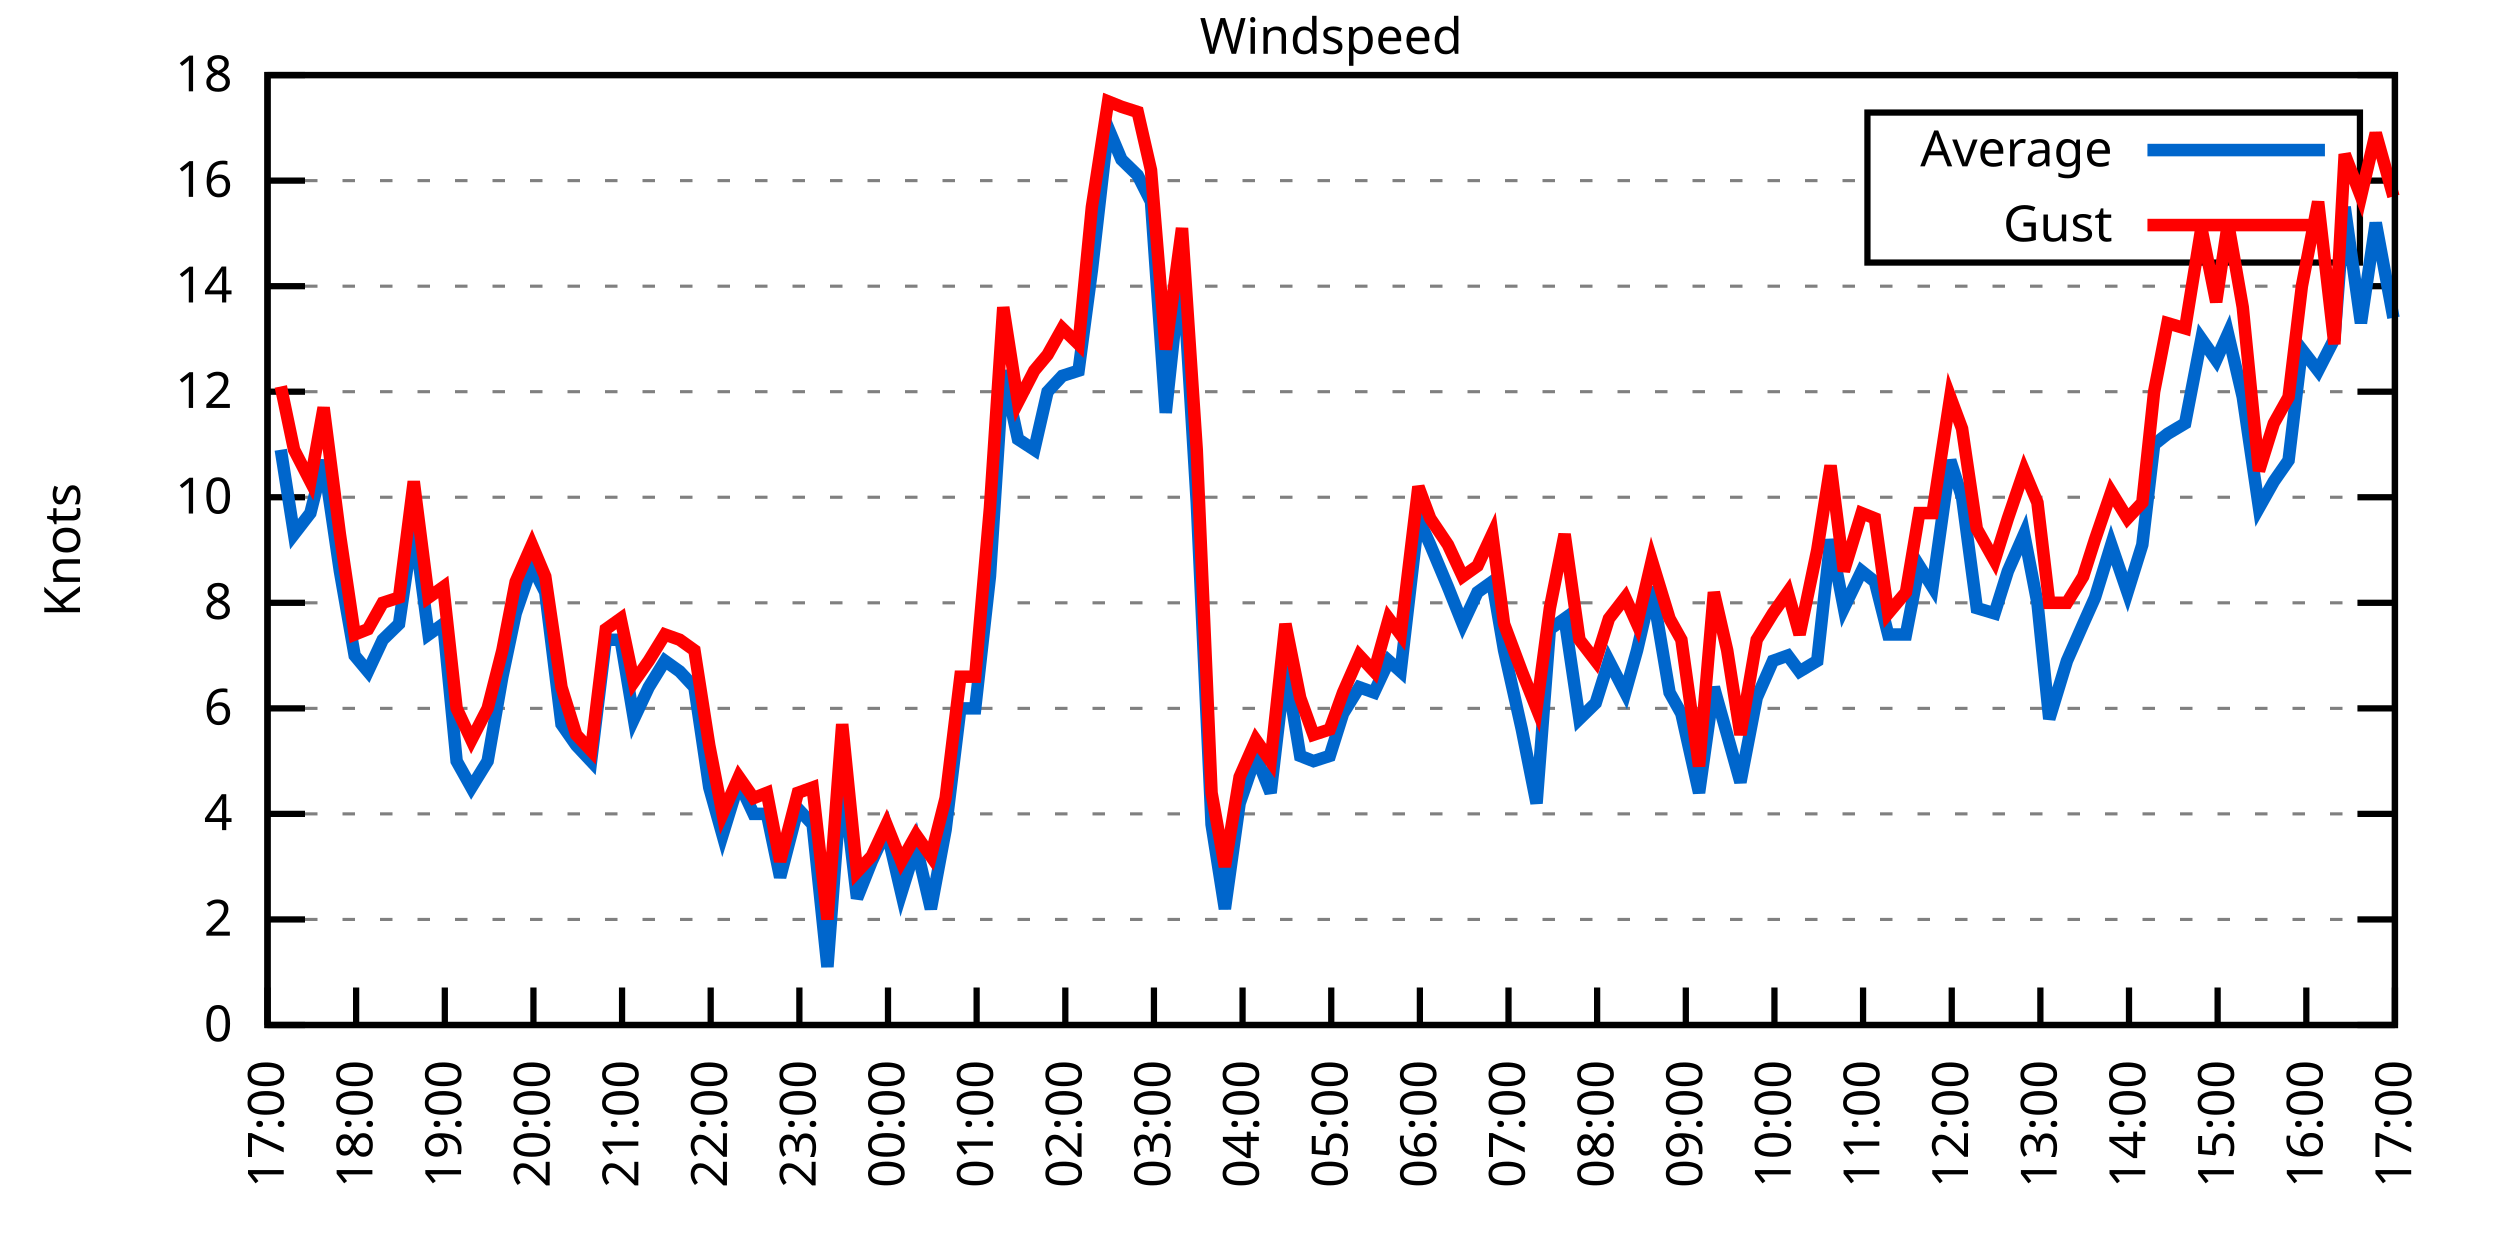
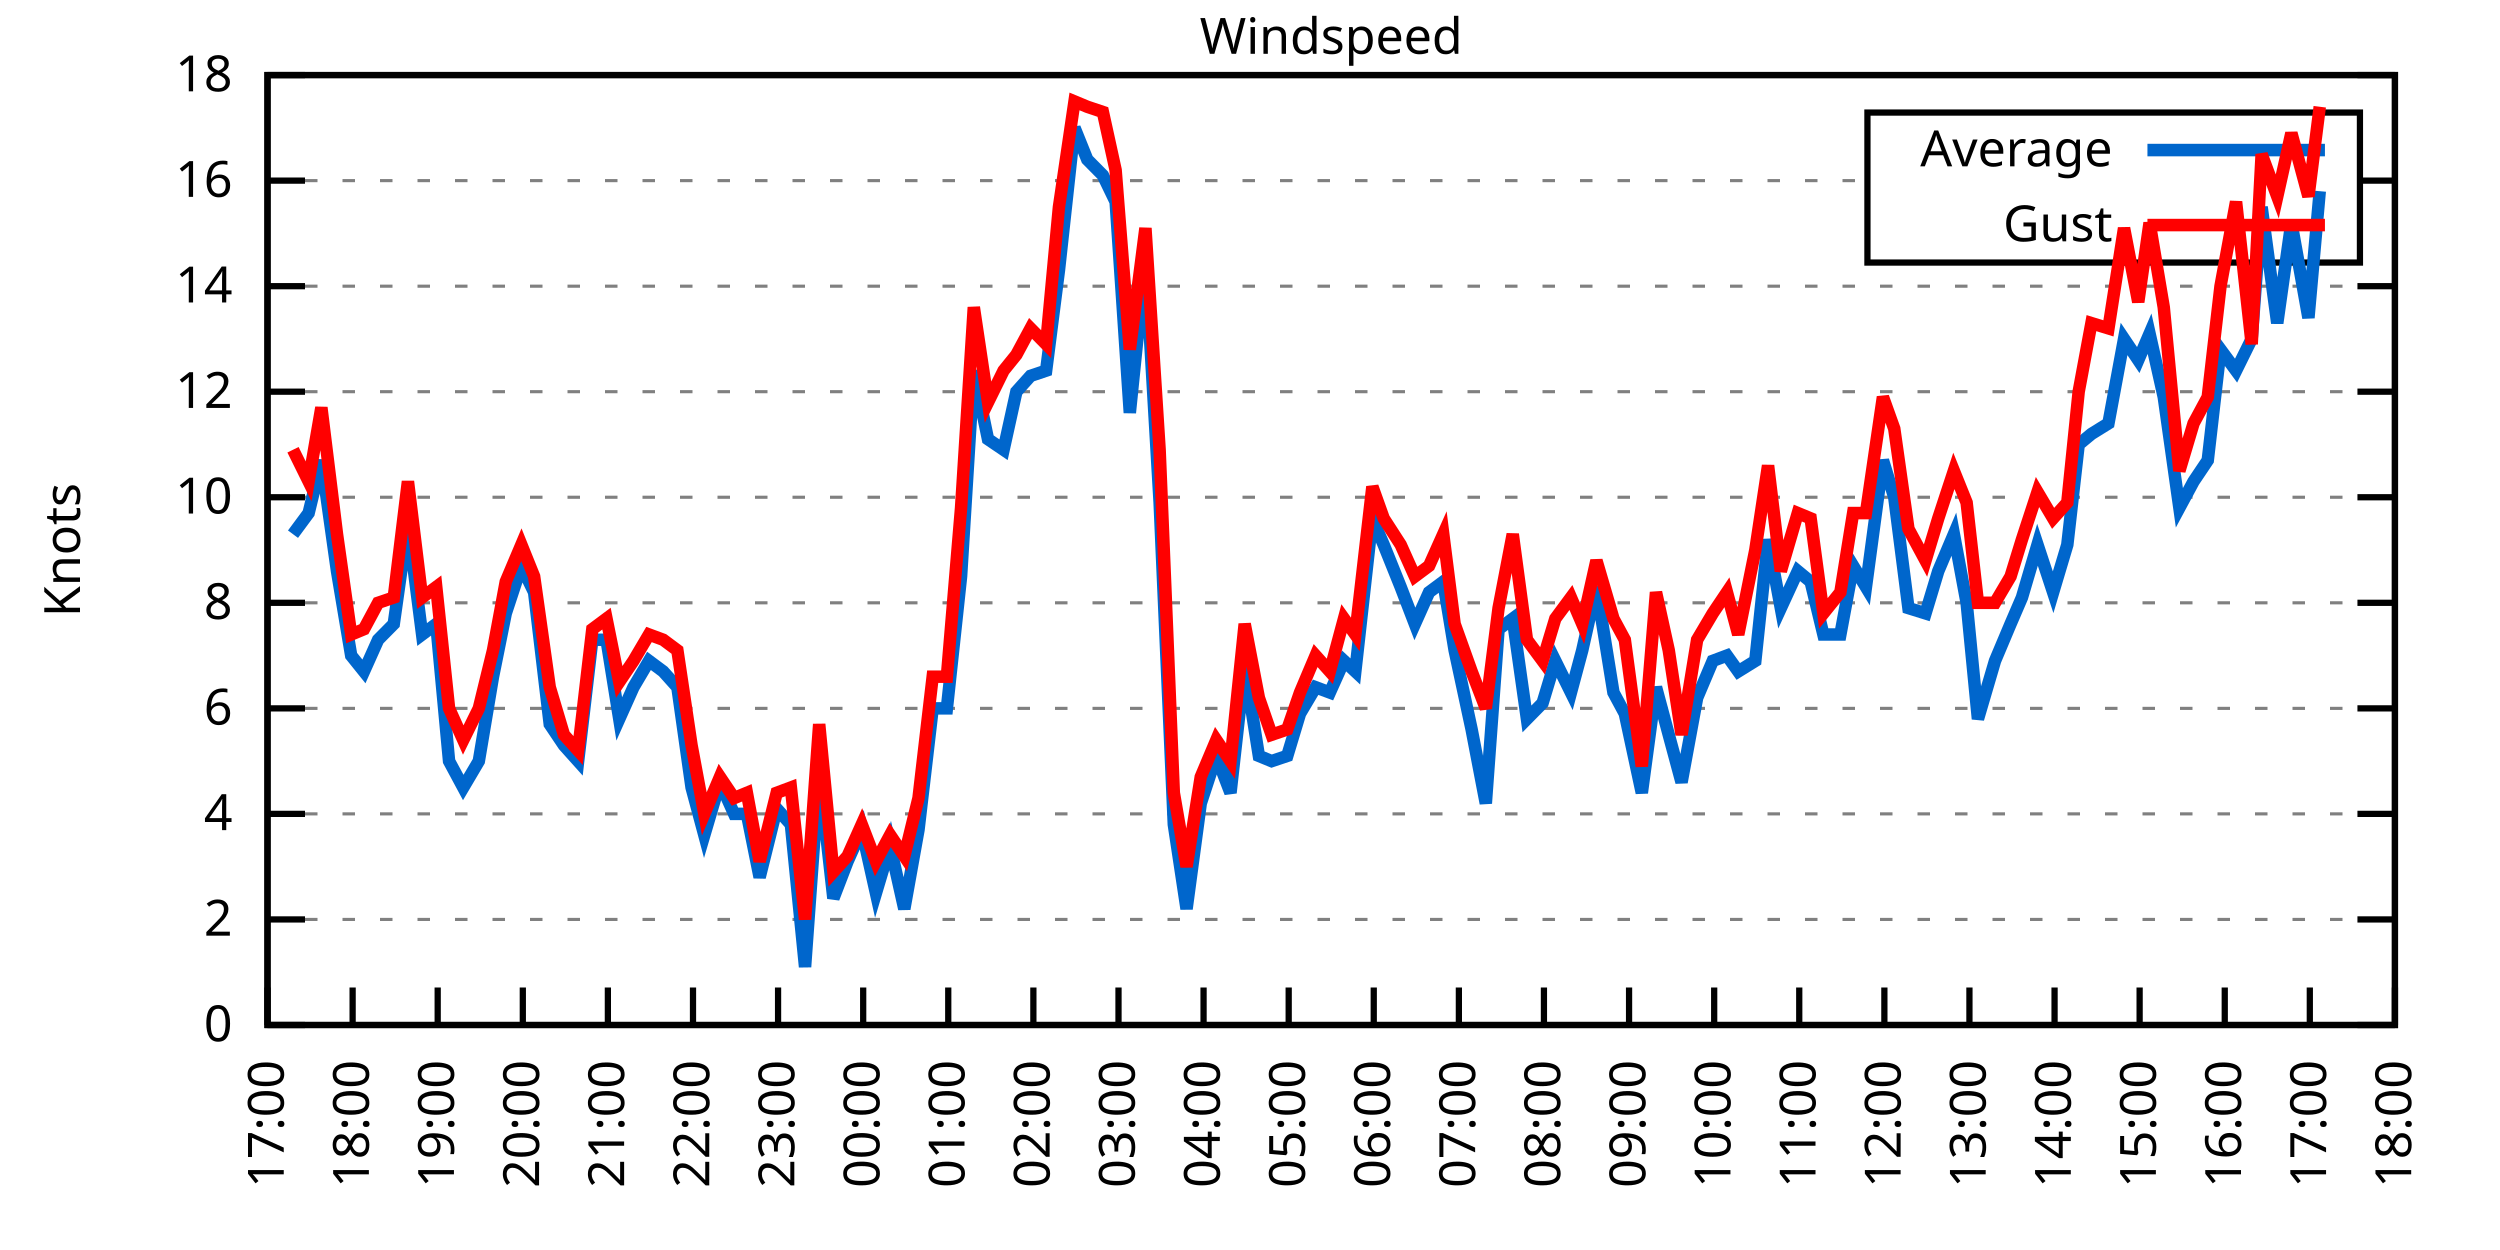
<svg xmlns="http://www.w3.org/2000/svg" xmlns:xlink="http://www.w3.org/1999/xlink" width="400" height="200" viewBox="0 0 400 200">
  <g id="gnuplot_canvas">
    <rect x="0" y="0" width="400" height="200" fill="none" />
    <defs>
      <circle id="gpDot" r="0.5" stroke-width="0.5" stroke="currentColor" />
      <path id="gpPt0" stroke-width="0.333" stroke="currentColor" d="M-1,0 h2 M0,-1 v2" />
      <path id="gpPt1" stroke-width="0.333" stroke="currentColor" d="M-1,-1 L1,1 M1,-1 L-1,1" />
      <path id="gpPt2" stroke-width="0.333" stroke="currentColor" d="M-1,0 L1,0 M0,-1 L0,1 M-1,-1 L1,1 M-1,1 L1,-1" />
      <rect id="gpPt3" stroke-width="0.333" stroke="currentColor" x="-1" y="-1" width="2" height="2" />
      <rect id="gpPt4" stroke-width="0.333" stroke="currentColor" fill="currentColor" x="-1" y="-1" width="2" height="2" />
      <circle id="gpPt5" stroke-width="0.333" stroke="currentColor" cx="0" cy="0" r="1" />
      <use xlink:href="#gpPt5" id="gpPt6" fill="currentColor" stroke="none" />
      <path id="gpPt7" stroke-width="0.333" stroke="currentColor" d="M0,-1.33 L-1.33,0.67 L1.33,0.67 z" />
      <use xlink:href="#gpPt7" id="gpPt8" fill="currentColor" stroke="none" />
      <use xlink:href="#gpPt7" id="gpPt9" stroke="currentColor" transform="rotate(180)" />
      <use xlink:href="#gpPt9" id="gpPt10" fill="currentColor" stroke="none" />
      <use xlink:href="#gpPt3" id="gpPt11" stroke="currentColor" transform="rotate(45)" />
      <use xlink:href="#gpPt11" id="gpPt12" fill="currentColor" stroke="none" />
      <path id="gpPt13" stroke-width="0.333" stroke="currentColor" d="M0,1.330 L1.265,0.411 L0.782,-1.067 L-0.782,-1.076 L-1.265,0.411 z" />
      <use xlink:href="#gpPt13" id="gpPt14" fill="currentColor" stroke="none" />
      <filter id="textbox" filterUnits="objectBoundingBox" x="0" y="0" height="1" width="1">
        <feFlood flood-color="white" flood-opacity="1" result="bgnd" />
        <feComposite in="SourceGraphic" in2="bgnd" operator="atop" />
      </filter>
      <filter id="greybox" filterUnits="objectBoundingBox" x="0" y="0" height="1" width="1">
        <feFlood flood-color="lightgrey" flood-opacity="1" result="grey" />
        <feComposite in="SourceGraphic" in2="grey" operator="atop" />
      </filter>
    </defs>
    <g fill="none" color="white" stroke="currentColor" stroke-width="1.00" stroke-linecap="butt" stroke-linejoin="miter">
</g>
    <g fill="none" color="black" stroke="currentColor" stroke-width="1.00" stroke-linecap="butt" stroke-linejoin="miter">
      <g stroke="none" shape-rendering="crispEdges">
        <polygon fill="rgb(255, 255, 255)" points="42.80,164.00 383.18,164.00 383.18,12.02 42.80,12.02 " />
      </g>
    </g>
    <g fill="none" color="black" stroke="currentColor" stroke-width="1.00" stroke-linecap="butt" stroke-linejoin="miter">
</g>
    <g fill="none" color="black" stroke="black" stroke-width="0.50" stroke-linecap="butt" stroke-linejoin="miter">
</g>
    <g fill="none" color="gray" stroke="currentColor" stroke-width="0.50" stroke-linecap="butt" stroke-linejoin="miter">
      <path stroke="gray" stroke-dasharray="2,4" class="gridline" d="M42.80,164.00 L383.19,164.00  " />
    </g>
    <g fill="none" color="gray" stroke="gray" stroke-width="1.00" stroke-linecap="butt" stroke-linejoin="miter">
</g>
    <g fill="none" color="black" stroke="currentColor" stroke-width="1.00" stroke-linecap="butt" stroke-linejoin="miter">
      <path stroke="black" d="M42.80,164.00 L48.80,164.00 M383.19,164.00 L377.19,164.00  " />
      <g transform="translate(37.20,166.60)" stroke="none" fill="black" font-family="Sans" font-size="8.00" text-anchor="end">
        <text>
          <tspan font-family="Sans"> 0</tspan>
        </text>
      </g>
    </g>
    <g fill="none" color="black" stroke="currentColor" stroke-width="1.00" stroke-linecap="butt" stroke-linejoin="miter">
</g>
    <g fill="none" color="black" stroke="black" stroke-width="0.50" stroke-linecap="butt" stroke-linejoin="miter">
</g>
    <g fill="none" color="gray" stroke="currentColor" stroke-width="0.50" stroke-linecap="butt" stroke-linejoin="miter">
      <path stroke="gray" stroke-dasharray="2,4" class="gridline" d="M42.80,147.11 L383.19,147.11  " />
    </g>
    <g fill="none" color="gray" stroke="gray" stroke-width="1.00" stroke-linecap="butt" stroke-linejoin="miter">
</g>
    <g fill="none" color="black" stroke="currentColor" stroke-width="1.00" stroke-linecap="butt" stroke-linejoin="miter">
      <path stroke="black" d="M42.80,147.11 L48.80,147.11 M383.19,147.11 L377.19,147.11  " />
      <g transform="translate(37.20,149.71)" stroke="none" fill="black" font-family="Sans" font-size="8.00" text-anchor="end">
        <text>
          <tspan font-family="Sans"> 2</tspan>
        </text>
      </g>
    </g>
    <g fill="none" color="black" stroke="currentColor" stroke-width="1.00" stroke-linecap="butt" stroke-linejoin="miter">
</g>
    <g fill="none" color="black" stroke="black" stroke-width="0.50" stroke-linecap="butt" stroke-linejoin="miter">
</g>
    <g fill="none" color="gray" stroke="currentColor" stroke-width="0.50" stroke-linecap="butt" stroke-linejoin="miter">
      <path stroke="gray" stroke-dasharray="2,4" class="gridline" d="M42.80,130.22 L383.19,130.22  " />
    </g>
    <g fill="none" color="gray" stroke="gray" stroke-width="1.00" stroke-linecap="butt" stroke-linejoin="miter">
</g>
    <g fill="none" color="black" stroke="currentColor" stroke-width="1.00" stroke-linecap="butt" stroke-linejoin="miter">
      <path stroke="black" d="M42.80,130.22 L48.80,130.22 M383.19,130.22 L377.19,130.22  " />
      <g transform="translate(37.20,132.82)" stroke="none" fill="black" font-family="Sans" font-size="8.00" text-anchor="end">
        <text>
          <tspan font-family="Sans"> 4</tspan>
        </text>
      </g>
    </g>
    <g fill="none" color="black" stroke="currentColor" stroke-width="1.00" stroke-linecap="butt" stroke-linejoin="miter">
</g>
    <g fill="none" color="black" stroke="black" stroke-width="0.50" stroke-linecap="butt" stroke-linejoin="miter">
</g>
    <g fill="none" color="gray" stroke="currentColor" stroke-width="0.50" stroke-linecap="butt" stroke-linejoin="miter">
      <path stroke="gray" stroke-dasharray="2,4" class="gridline" d="M42.80,113.34 L383.19,113.34  " />
    </g>
    <g fill="none" color="gray" stroke="gray" stroke-width="1.00" stroke-linecap="butt" stroke-linejoin="miter">
</g>
    <g fill="none" color="black" stroke="currentColor" stroke-width="1.00" stroke-linecap="butt" stroke-linejoin="miter">
      <path stroke="black" d="M42.80,113.34 L48.80,113.34 M383.19,113.34 L377.19,113.34  " />
      <g transform="translate(37.20,115.94)" stroke="none" fill="black" font-family="Sans" font-size="8.00" text-anchor="end">
        <text>
          <tspan font-family="Sans"> 6</tspan>
        </text>
      </g>
    </g>
    <g fill="none" color="black" stroke="currentColor" stroke-width="1.00" stroke-linecap="butt" stroke-linejoin="miter">
</g>
    <g fill="none" color="black" stroke="black" stroke-width="0.50" stroke-linecap="butt" stroke-linejoin="miter">
</g>
    <g fill="none" color="gray" stroke="currentColor" stroke-width="0.50" stroke-linecap="butt" stroke-linejoin="miter">
      <path stroke="gray" stroke-dasharray="2,4" class="gridline" d="M42.80,96.45 L383.19,96.45  " />
    </g>
    <g fill="none" color="gray" stroke="gray" stroke-width="1.00" stroke-linecap="butt" stroke-linejoin="miter">
</g>
    <g fill="none" color="black" stroke="currentColor" stroke-width="1.00" stroke-linecap="butt" stroke-linejoin="miter">
      <path stroke="black" d="M42.80,96.45 L48.80,96.45 M383.19,96.45 L377.19,96.45  " />
      <g transform="translate(37.20,99.05)" stroke="none" fill="black" font-family="Sans" font-size="8.00" text-anchor="end">
        <text>
          <tspan font-family="Sans"> 8</tspan>
        </text>
      </g>
    </g>
    <g fill="none" color="black" stroke="currentColor" stroke-width="1.00" stroke-linecap="butt" stroke-linejoin="miter">
</g>
    <g fill="none" color="black" stroke="black" stroke-width="0.50" stroke-linecap="butt" stroke-linejoin="miter">
</g>
    <g fill="none" color="gray" stroke="currentColor" stroke-width="0.50" stroke-linecap="butt" stroke-linejoin="miter">
      <path stroke="gray" stroke-dasharray="2,4" class="gridline" d="M42.80,79.56 L383.19,79.56  " />
    </g>
    <g fill="none" color="gray" stroke="gray" stroke-width="1.00" stroke-linecap="butt" stroke-linejoin="miter">
</g>
    <g fill="none" color="black" stroke="currentColor" stroke-width="1.00" stroke-linecap="butt" stroke-linejoin="miter">
      <path stroke="black" d="M42.80,79.56 L48.80,79.56 M383.19,79.56 L377.19,79.56  " />
      <g transform="translate(37.20,82.16)" stroke="none" fill="black" font-family="Sans" font-size="8.00" text-anchor="end">
        <text>
          <tspan font-family="Sans"> 10</tspan>
        </text>
      </g>
    </g>
    <g fill="none" color="black" stroke="currentColor" stroke-width="1.00" stroke-linecap="butt" stroke-linejoin="miter">
</g>
    <g fill="none" color="black" stroke="black" stroke-width="0.50" stroke-linecap="butt" stroke-linejoin="miter">
</g>
    <g fill="none" color="gray" stroke="currentColor" stroke-width="0.50" stroke-linecap="butt" stroke-linejoin="miter">
      <path stroke="gray" stroke-dasharray="2,4" class="gridline" d="M42.80,62.67 L383.19,62.67  " />
    </g>
    <g fill="none" color="gray" stroke="gray" stroke-width="1.00" stroke-linecap="butt" stroke-linejoin="miter">
</g>
    <g fill="none" color="black" stroke="currentColor" stroke-width="1.00" stroke-linecap="butt" stroke-linejoin="miter">
      <path stroke="black" d="M42.80,62.67 L48.80,62.67 M383.19,62.67 L377.19,62.67  " />
      <g transform="translate(37.20,65.27)" stroke="none" fill="black" font-family="Sans" font-size="8.00" text-anchor="end">
        <text>
          <tspan font-family="Sans"> 12</tspan>
        </text>
      </g>
    </g>
    <g fill="none" color="black" stroke="currentColor" stroke-width="1.00" stroke-linecap="butt" stroke-linejoin="miter">
</g>
    <g fill="none" color="black" stroke="black" stroke-width="0.50" stroke-linecap="butt" stroke-linejoin="miter">
</g>
    <g fill="none" color="gray" stroke="currentColor" stroke-width="0.50" stroke-linecap="butt" stroke-linejoin="miter">
      <path stroke="gray" stroke-dasharray="2,4" class="gridline" d="M42.80,45.79 L383.19,45.79  " />
    </g>
    <g fill="none" color="gray" stroke="gray" stroke-width="1.00" stroke-linecap="butt" stroke-linejoin="miter">
</g>
    <g fill="none" color="black" stroke="currentColor" stroke-width="1.00" stroke-linecap="butt" stroke-linejoin="miter">
      <path stroke="black" d="M42.80,45.79 L48.80,45.79 M383.19,45.79 L377.19,45.79  " />
      <g transform="translate(37.20,48.39)" stroke="none" fill="black" font-family="Sans" font-size="8.00" text-anchor="end">
        <text>
          <tspan font-family="Sans"> 14</tspan>
        </text>
      </g>
    </g>
    <g fill="none" color="black" stroke="currentColor" stroke-width="1.00" stroke-linecap="butt" stroke-linejoin="miter">
</g>
    <g fill="none" color="black" stroke="black" stroke-width="0.50" stroke-linecap="butt" stroke-linejoin="miter">
</g>
    <g fill="none" color="gray" stroke="currentColor" stroke-width="0.50" stroke-linecap="butt" stroke-linejoin="miter">
      <path stroke="gray" stroke-dasharray="2,4" class="gridline" d="M42.80,28.90 L298.79,28.90 M377.59,28.90 L383.19,28.90  " />
    </g>
    <g fill="none" color="gray" stroke="gray" stroke-width="1.00" stroke-linecap="butt" stroke-linejoin="miter">
</g>
    <g fill="none" color="black" stroke="currentColor" stroke-width="1.00" stroke-linecap="butt" stroke-linejoin="miter">
      <path stroke="black" d="M42.80,28.90 L48.80,28.90 M383.19,28.90 L377.19,28.90  " />
      <g transform="translate(37.20,31.50)" stroke="none" fill="black" font-family="Sans" font-size="8.00" text-anchor="end">
        <text>
          <tspan font-family="Sans"> 16</tspan>
        </text>
      </g>
    </g>
    <g fill="none" color="black" stroke="currentColor" stroke-width="1.00" stroke-linecap="butt" stroke-linejoin="miter">
</g>
    <g fill="none" color="black" stroke="black" stroke-width="0.50" stroke-linecap="butt" stroke-linejoin="miter">
</g>
    <g fill="none" color="gray" stroke="currentColor" stroke-width="0.50" stroke-linecap="butt" stroke-linejoin="miter">
      <path stroke="gray" stroke-dasharray="2,4" class="gridline" d="M42.80,12.01 L383.19,12.01  " />
    </g>
    <g fill="none" color="gray" stroke="gray" stroke-width="1.00" stroke-linecap="butt" stroke-linejoin="miter">
</g>
    <g fill="none" color="black" stroke="currentColor" stroke-width="1.00" stroke-linecap="butt" stroke-linejoin="miter">
      <path stroke="black" d="M42.80,12.01 L48.80,12.01 M383.19,12.01 L377.19,12.01  " />
      <g transform="translate(37.20,14.61)" stroke="none" fill="black" font-family="Sans" font-size="8.00" text-anchor="end">
        <text>
          <tspan font-family="Sans"> 18</tspan>
        </text>
      </g>
    </g>
    <g fill="none" color="black" stroke="currentColor" stroke-width="1.00" stroke-linecap="butt" stroke-linejoin="miter">
      <path stroke="black" d="M42.80,164.00 L42.80,158.00  " />
      <g transform="translate(45.40,169.60) rotate(270.00)" stroke="none" fill="black" font-family="Sans" font-size="8.00" text-anchor="end">
        <text>
          <tspan font-family="Sans">17:00</tspan>
        </text>
      </g>
    </g>
    <g fill="none" color="black" stroke="currentColor" stroke-width="1.00" stroke-linecap="butt" stroke-linejoin="miter">
-       <path stroke="black" d="M56.98,164.00 L56.98,158.00  " />
-       <g transform="translate(59.58,169.60) rotate(270.00)" stroke="none" fill="black" font-family="Sans" font-size="8.00" text-anchor="end">
+       <path stroke="black" d="M56.42,164.00 L56.42,158.00  " />
+       <g transform="translate(59.02,169.60) rotate(270.00)" stroke="none" fill="black" font-family="Sans" font-size="8.00" text-anchor="end">
        <text>
          <tspan font-family="Sans">18:00</tspan>
        </text>
      </g>
    </g>
    <g fill="none" color="black" stroke="currentColor" stroke-width="1.00" stroke-linecap="butt" stroke-linejoin="miter">
-       <path stroke="black" d="M71.17,164.00 L71.17,158.00  " />
-       <g transform="translate(73.77,169.60) rotate(270.00)" stroke="none" fill="black" font-family="Sans" font-size="8.00" text-anchor="end">
+       <path stroke="black" d="M70.03,164.00 L70.03,158.00  " />
+       <g transform="translate(72.63,169.60) rotate(270.00)" stroke="none" fill="black" font-family="Sans" font-size="8.00" text-anchor="end">
        <text>
          <tspan font-family="Sans">19:00</tspan>
        </text>
      </g>
    </g>
    <g fill="none" color="black" stroke="currentColor" stroke-width="1.00" stroke-linecap="butt" stroke-linejoin="miter">
-       <path stroke="black" d="M85.35,164.00 L85.35,158.00  " />
-       <g transform="translate(87.95,169.60) rotate(270.00)" stroke="none" fill="black" font-family="Sans" font-size="8.00" text-anchor="end">
+       <path stroke="black" d="M83.65,164.00 L83.65,158.00  " />
+       <g transform="translate(86.25,169.60) rotate(270.00)" stroke="none" fill="black" font-family="Sans" font-size="8.00" text-anchor="end">
        <text>
          <tspan font-family="Sans">20:00</tspan>
        </text>
      </g>
    </g>
    <g fill="none" color="black" stroke="currentColor" stroke-width="1.00" stroke-linecap="butt" stroke-linejoin="miter">
-       <path stroke="black" d="M99.53,164.00 L99.53,158.00  " />
-       <g transform="translate(102.13,169.60) rotate(270.00)" stroke="none" fill="black" font-family="Sans" font-size="8.00" text-anchor="end">
+       <path stroke="black" d="M97.26,164.00 L97.26,158.00  " />
+       <g transform="translate(99.86,169.60) rotate(270.00)" stroke="none" fill="black" font-family="Sans" font-size="8.00" text-anchor="end">
        <text>
          <tspan font-family="Sans">21:00</tspan>
        </text>
      </g>
    </g>
    <g fill="none" color="black" stroke="currentColor" stroke-width="1.00" stroke-linecap="butt" stroke-linejoin="miter">
-       <path stroke="black" d="M113.71,164.00 L113.71,158.00  " />
-       <g transform="translate(116.31,169.60) rotate(270.00)" stroke="none" fill="black" font-family="Sans" font-size="8.00" text-anchor="end">
+       <path stroke="black" d="M110.88,164.00 L110.88,158.00  " />
+       <g transform="translate(113.48,169.60) rotate(270.00)" stroke="none" fill="black" font-family="Sans" font-size="8.00" text-anchor="end">
        <text>
          <tspan font-family="Sans">22:00</tspan>
        </text>
      </g>
    </g>
    <g fill="none" color="black" stroke="currentColor" stroke-width="1.00" stroke-linecap="butt" stroke-linejoin="miter">
-       <path stroke="black" d="M127.90,164.00 L127.90,158.00  " />
-       <g transform="translate(130.50,169.60) rotate(270.00)" stroke="none" fill="black" font-family="Sans" font-size="8.00" text-anchor="end">
+       <path stroke="black" d="M124.49,164.00 L124.49,158.00  " />
+       <g transform="translate(127.09,169.60) rotate(270.00)" stroke="none" fill="black" font-family="Sans" font-size="8.00" text-anchor="end">
        <text>
          <tspan font-family="Sans">23:00</tspan>
        </text>
      </g>
    </g>
    <g fill="none" color="black" stroke="currentColor" stroke-width="1.00" stroke-linecap="butt" stroke-linejoin="miter">
-       <path stroke="black" d="M142.08,164.00 L142.08,158.00  " />
-       <g transform="translate(144.68,169.60) rotate(270.00)" stroke="none" fill="black" font-family="Sans" font-size="8.00" text-anchor="end">
+       <path stroke="black" d="M138.11,164.00 L138.11,158.00  " />
+       <g transform="translate(140.71,169.60) rotate(270.00)" stroke="none" fill="black" font-family="Sans" font-size="8.00" text-anchor="end">
        <text>
          <tspan font-family="Sans">00:00</tspan>
        </text>
      </g>
    </g>
    <g fill="none" color="black" stroke="currentColor" stroke-width="1.00" stroke-linecap="butt" stroke-linejoin="miter">
-       <path stroke="black" d="M156.26,164.00 L156.26,158.00  " />
-       <g transform="translate(158.86,169.60) rotate(270.00)" stroke="none" fill="black" font-family="Sans" font-size="8.00" text-anchor="end">
+       <path stroke="black" d="M151.72,164.00 L151.72,158.00  " />
+       <g transform="translate(154.32,169.60) rotate(270.00)" stroke="none" fill="black" font-family="Sans" font-size="8.00" text-anchor="end">
        <text>
          <tspan font-family="Sans">01:00</tspan>
        </text>
      </g>
    </g>
    <g fill="none" color="black" stroke="currentColor" stroke-width="1.00" stroke-linecap="butt" stroke-linejoin="miter">
-       <path stroke="black" d="M170.45,164.00 L170.45,158.00  " />
-       <g transform="translate(173.05,169.60) rotate(270.00)" stroke="none" fill="black" font-family="Sans" font-size="8.00" text-anchor="end">
+       <path stroke="black" d="M165.34,164.00 L165.34,158.00  " />
+       <g transform="translate(167.94,169.60) rotate(270.00)" stroke="none" fill="black" font-family="Sans" font-size="8.00" text-anchor="end">
        <text>
          <tspan font-family="Sans">02:00</tspan>
        </text>
      </g>
    </g>
    <g fill="none" color="black" stroke="currentColor" stroke-width="1.00" stroke-linecap="butt" stroke-linejoin="miter">
-       <path stroke="black" d="M184.63,164.00 L184.63,158.00  " />
-       <g transform="translate(187.23,169.60) rotate(270.00)" stroke="none" fill="black" font-family="Sans" font-size="8.00" text-anchor="end">
+       <path stroke="black" d="M178.96,164.00 L178.96,158.00  " />
+       <g transform="translate(181.56,169.60) rotate(270.00)" stroke="none" fill="black" font-family="Sans" font-size="8.00" text-anchor="end">
        <text>
          <tspan font-family="Sans">03:00</tspan>
        </text>
      </g>
    </g>
    <g fill="none" color="black" stroke="currentColor" stroke-width="1.00" stroke-linecap="butt" stroke-linejoin="miter">
-       <path stroke="black" d="M198.81,164.00 L198.81,158.00  " />
-       <g transform="translate(201.41,169.60) rotate(270.00)" stroke="none" fill="black" font-family="Sans" font-size="8.00" text-anchor="end">
+       <path stroke="black" d="M192.57,164.00 L192.57,158.00  " />
+       <g transform="translate(195.17,169.60) rotate(270.00)" stroke="none" fill="black" font-family="Sans" font-size="8.00" text-anchor="end">
        <text>
          <tspan font-family="Sans">04:00</tspan>
        </text>
      </g>
    </g>
    <g fill="none" color="black" stroke="currentColor" stroke-width="1.00" stroke-linecap="butt" stroke-linejoin="miter">
-       <path stroke="black" d="M213.00,164.00 L213.00,158.00  " />
-       <g transform="translate(215.60,169.60) rotate(270.00)" stroke="none" fill="black" font-family="Sans" font-size="8.00" text-anchor="end">
+       <path stroke="black" d="M206.19,164.00 L206.19,158.00  " />
+       <g transform="translate(208.79,169.60) rotate(270.00)" stroke="none" fill="black" font-family="Sans" font-size="8.00" text-anchor="end">
        <text>
          <tspan font-family="Sans">05:00</tspan>
        </text>
      </g>
    </g>
    <g fill="none" color="black" stroke="currentColor" stroke-width="1.00" stroke-linecap="butt" stroke-linejoin="miter">
-       <path stroke="black" d="M227.18,164.00 L227.18,158.00  " />
-       <g transform="translate(229.78,169.60) rotate(270.00)" stroke="none" fill="black" font-family="Sans" font-size="8.00" text-anchor="end">
+       <path stroke="black" d="M219.80,164.00 L219.80,158.00  " />
+       <g transform="translate(222.40,169.60) rotate(270.00)" stroke="none" fill="black" font-family="Sans" font-size="8.00" text-anchor="end">
        <text>
          <tspan font-family="Sans">06:00</tspan>
        </text>
      </g>
    </g>
    <g fill="none" color="black" stroke="currentColor" stroke-width="1.00" stroke-linecap="butt" stroke-linejoin="miter">
-       <path stroke="black" d="M241.36,164.00 L241.36,158.00  " />
-       <g transform="translate(243.96,169.60) rotate(270.00)" stroke="none" fill="black" font-family="Sans" font-size="8.00" text-anchor="end">
+       <path stroke="black" d="M233.42,164.00 L233.42,158.00  " />
+       <g transform="translate(236.02,169.60) rotate(270.00)" stroke="none" fill="black" font-family="Sans" font-size="8.00" text-anchor="end">
        <text>
          <tspan font-family="Sans">07:00</tspan>
        </text>
      </g>
    </g>
    <g fill="none" color="black" stroke="currentColor" stroke-width="1.00" stroke-linecap="butt" stroke-linejoin="miter">
-       <path stroke="black" d="M255.54,164.00 L255.54,158.00  " />
-       <g transform="translate(258.14,169.60) rotate(270.00)" stroke="none" fill="black" font-family="Sans" font-size="8.00" text-anchor="end">
+       <path stroke="black" d="M247.03,164.00 L247.03,158.00  " />
+       <g transform="translate(249.63,169.60) rotate(270.00)" stroke="none" fill="black" font-family="Sans" font-size="8.00" text-anchor="end">
        <text>
          <tspan font-family="Sans">08:00</tspan>
        </text>
      </g>
    </g>
    <g fill="none" color="black" stroke="currentColor" stroke-width="1.00" stroke-linecap="butt" stroke-linejoin="miter">
-       <path stroke="black" d="M269.73,164.00 L269.73,158.00  " />
-       <g transform="translate(272.33,169.60) rotate(270.00)" stroke="none" fill="black" font-family="Sans" font-size="8.00" text-anchor="end">
+       <path stroke="black" d="M260.65,164.00 L260.65,158.00  " />
+       <g transform="translate(263.25,169.60) rotate(270.00)" stroke="none" fill="black" font-family="Sans" font-size="8.00" text-anchor="end">
        <text>
          <tspan font-family="Sans">09:00</tspan>
        </text>
      </g>
    </g>
    <g fill="none" color="black" stroke="currentColor" stroke-width="1.00" stroke-linecap="butt" stroke-linejoin="miter">
-       <path stroke="black" d="M283.91,164.00 L283.91,158.00  " />
-       <g transform="translate(286.51,169.60) rotate(270.00)" stroke="none" fill="black" font-family="Sans" font-size="8.00" text-anchor="end">
+       <path stroke="black" d="M274.27,164.00 L274.27,158.00  " />
+       <g transform="translate(276.87,169.60) rotate(270.00)" stroke="none" fill="black" font-family="Sans" font-size="8.00" text-anchor="end">
        <text>
          <tspan font-family="Sans">10:00</tspan>
        </text>
      </g>
    </g>
    <g fill="none" color="black" stroke="currentColor" stroke-width="1.00" stroke-linecap="butt" stroke-linejoin="miter">
-       <path stroke="black" d="M298.09,164.00 L298.09,158.00  " />
-       <g transform="translate(300.69,169.60) rotate(270.00)" stroke="none" fill="black" font-family="Sans" font-size="8.00" text-anchor="end">
+       <path stroke="black" d="M287.88,164.00 L287.88,158.00  " />
+       <g transform="translate(290.48,169.60) rotate(270.00)" stroke="none" fill="black" font-family="Sans" font-size="8.00" text-anchor="end">
        <text>
          <tspan font-family="Sans">11:00</tspan>
        </text>
      </g>
    </g>
    <g fill="none" color="black" stroke="currentColor" stroke-width="1.00" stroke-linecap="butt" stroke-linejoin="miter">
-       <path stroke="black" d="M312.28,164.00 L312.28,158.00  " />
-       <g transform="translate(314.88,169.60) rotate(270.00)" stroke="none" fill="black" font-family="Sans" font-size="8.00" text-anchor="end">
+       <path stroke="black" d="M301.50,164.00 L301.50,158.00  " />
+       <g transform="translate(304.10,169.60) rotate(270.00)" stroke="none" fill="black" font-family="Sans" font-size="8.00" text-anchor="end">
        <text>
          <tspan font-family="Sans">12:00</tspan>
        </text>
      </g>
    </g>
    <g fill="none" color="black" stroke="currentColor" stroke-width="1.00" stroke-linecap="butt" stroke-linejoin="miter">
-       <path stroke="black" d="M326.46,164.00 L326.46,158.00  " />
-       <g transform="translate(329.06,169.60) rotate(270.00)" stroke="none" fill="black" font-family="Sans" font-size="8.00" text-anchor="end">
+       <path stroke="black" d="M315.11,164.00 L315.11,158.00  " />
+       <g transform="translate(317.71,169.60) rotate(270.00)" stroke="none" fill="black" font-family="Sans" font-size="8.00" text-anchor="end">
        <text>
          <tspan font-family="Sans">13:00</tspan>
        </text>
      </g>
    </g>
    <g fill="none" color="black" stroke="currentColor" stroke-width="1.00" stroke-linecap="butt" stroke-linejoin="miter">
-       <path stroke="black" d="M340.64,164.00 L340.64,158.00  " />
-       <g transform="translate(343.24,169.60) rotate(270.00)" stroke="none" fill="black" font-family="Sans" font-size="8.00" text-anchor="end">
+       <path stroke="black" d="M328.73,164.00 L328.73,158.00  " />
+       <g transform="translate(331.33,169.60) rotate(270.00)" stroke="none" fill="black" font-family="Sans" font-size="8.00" text-anchor="end">
        <text>
          <tspan font-family="Sans">14:00</tspan>
        </text>
      </g>
    </g>
    <g fill="none" color="black" stroke="currentColor" stroke-width="1.00" stroke-linecap="butt" stroke-linejoin="miter">
-       <path stroke="black" d="M354.82,164.00 L354.82,158.00  " />
-       <g transform="translate(357.42,169.60) rotate(270.00)" stroke="none" fill="black" font-family="Sans" font-size="8.00" text-anchor="end">
+       <path stroke="black" d="M342.34,164.00 L342.34,158.00  " />
+       <g transform="translate(344.94,169.60) rotate(270.00)" stroke="none" fill="black" font-family="Sans" font-size="8.00" text-anchor="end">
        <text>
          <tspan font-family="Sans">15:00</tspan>
        </text>
      </g>
    </g>
    <g fill="none" color="black" stroke="currentColor" stroke-width="1.00" stroke-linecap="butt" stroke-linejoin="miter">
-       <path stroke="black" d="M369.01,164.00 L369.01,158.00  " />
-       <g transform="translate(371.61,169.60) rotate(270.00)" stroke="none" fill="black" font-family="Sans" font-size="8.00" text-anchor="end">
+       <path stroke="black" d="M355.96,164.00 L355.96,158.00  " />
+       <g transform="translate(358.56,169.60) rotate(270.00)" stroke="none" fill="black" font-family="Sans" font-size="8.00" text-anchor="end">
        <text>
          <tspan font-family="Sans">16:00</tspan>
+         </text>
+       </g>
+     </g>
+     <g fill="none" color="black" stroke="currentColor" stroke-width="1.00" stroke-linecap="butt" stroke-linejoin="miter">
+       <path stroke="black" d="M369.57,164.00 L369.57,158.00  " />
+       <g transform="translate(372.17,169.60) rotate(270.00)" stroke="none" fill="black" font-family="Sans" font-size="8.00" text-anchor="end">
+         <text>
+           <tspan font-family="Sans">17:00</tspan>
        </text>
      </g>
    </g>
    <g fill="none" color="black" stroke="currentColor" stroke-width="1.00" stroke-linecap="butt" stroke-linejoin="miter">
      <path stroke="black" d="M383.19,164.00 L383.19,158.00  " />
      <g transform="translate(385.79,169.60) rotate(270.00)" stroke="none" fill="black" font-family="Sans" font-size="8.00" text-anchor="end">
        <text>
-           <tspan font-family="Sans">17:00</tspan>
+           <tspan font-family="Sans">18:00</tspan>
        </text>
      </g>
    </g>
    <g fill="none" color="black" stroke="currentColor" stroke-width="1.00" stroke-linecap="butt" stroke-linejoin="miter">
</g>
    <g fill="none" color="black" stroke="currentColor" stroke-width="1.00" stroke-linecap="butt" stroke-linejoin="miter">
      <path stroke="black" d="M42.80,12.01 L42.80,164.00 L383.19,164.00 L383.19,12.01 L42.80,12.01 Z  " />
    </g>
    <g fill="none" color="black" stroke="currentColor" stroke-width="1.00" stroke-linecap="butt" stroke-linejoin="miter">
</g>
    <g fill="none" color="black" stroke="currentColor" stroke-width="1.00" stroke-linecap="butt" stroke-linejoin="miter">
      <path stroke="black" d="M298.79,42.01 L298.79,18.01 L377.59,18.01 L377.59,42.01 L298.79,42.01 Z  " />
    </g>
    <g id="Windspeed_plot_1">
      <g fill="none" color="white" stroke="black" stroke-width="2.00" stroke-linecap="butt" stroke-linejoin="miter">
</g>
      <g fill="none" color="black" stroke="currentColor" stroke-width="2.00" stroke-linecap="butt" stroke-linejoin="miter">
        <g transform="translate(337.99,26.61)" stroke="none" fill="black" font-family="Sans" font-size="8.00" text-anchor="end">
          <text>
            <tspan font-family="Sans">Average</tspan>
          </text>
        </g>
      </g>
      <g fill="none" color="black" stroke="currentColor" stroke-width="2.00" stroke-linecap="butt" stroke-linejoin="miter">
-         <path stroke="rgb(  0, 102, 204)" d="M343.59,24.01 L371.99,24.01 M44.93,71.96 L47.05,85.47 L49.66,82.09 L51.78,73.65 L54.38,91.38 L56.75,104.89   L58.87,107.43 L61.24,102.36 L63.84,99.83 L66.20,83.78 L68.57,101.52 L70.93,99.83 L73.06,121.78 L75.42,126.00   L78.02,121.78 L80.38,108.27 L82.51,98.14 L85.11,90.54 L87.24,94.76 L89.84,115.87 L92.20,119.25 L94.57,121.78   L96.93,102.36 L99.30,102.36 L101.42,115.03 L103.79,109.96 L106.39,105.74 L108.75,107.43 L111.11,109.96 L113.48,126.00   L115.61,133.60 L118.21,125.16 L120.57,130.22 L122.70,130.22 L124.82,140.36 L127.66,129.38 L130.02,131.91 L132.39,154.71   L134.75,123.47 L137.12,143.73 L139.48,137.82 L141.84,132.76 L144.21,142.89 L146.57,135.29 L148.94,145.42 L151.30,132.76   L153.66,113.34 L156.03,113.34 L158.39,92.23 L160.52,59.30 L162.88,70.27 L165.48,71.96 L167.61,62.67 L169.97,60.14   L172.57,59.30 L174.70,43.25 L177.30,20.45 L179.43,25.52 L182.03,28.05 L184.16,32.28 L186.52,66.05 L189.12,41.56   L191.48,80.41 L193.85,131.91 L195.98,145.42 L198.34,128.54 L200.94,120.94 L203.30,126.85 L205.67,106.58 L208.03,120.94   L210.16,121.78 L212.76,120.94 L214.89,114.18 L217.49,109.96 L219.85,110.80 L222.21,105.74 L224.10,107.43 L226.94,82.94   L228.83,87.16 L231.67,93.92 L234.03,99.83 L236.40,94.76 L238.76,93.07 L240.65,104.05 L243.49,116.71 L245.85,128.54   L247.98,100.67 L250.34,98.98 L252.71,115.03 L255.31,112.49 L257.43,105.74 L260.04,110.80 L261.93,104.05 L264.29,93.92   L267.13,110.80 L269.02,114.18 L271.85,126.85 L274.22,109.96 L276.35,117.56 L278.47,125.16 L281.07,111.65 L283.67,105.74   L286.04,104.89 L287.93,107.43 L290.76,105.74 L292.89,86.32 L295.02,97.29 L297.86,91.38 L299.98,93.07 L302.11,101.52   L304.95,101.52 L307.08,90.54 L309.20,93.92 L312.04,73.65 L313.93,79.56 L316.29,97.29 L319.13,98.14 L321.26,91.38   L323.86,85.47 L325.99,96.45 L327.88,115.03 L330.71,105.74 L333.31,99.83 L335.20,95.60 L337.80,87.16 L340.40,94.76   L342.77,87.16 L344.66,71.12 L346.79,69.43 L349.62,67.74 L352.22,54.23 L354.59,57.61 L356.48,53.39 L358.84,63.52   L361.44,81.25 L363.81,77.03 L366.17,73.65 L368.30,55.92 L370.90,59.30 L373.50,54.23 L375.15,33.12 L377.75,51.70   L380.12,35.65 L382.95,50.85  " />
+         <path stroke="rgb(  0, 102, 204)" d="M343.59,24.01 L371.99,24.01 M46.88,85.47 L49.38,82.09 L51.42,73.65 L53.92,91.38 L56.19,104.89 L58.23,107.43   L60.50,102.36 L63.00,99.83 L65.27,83.78 L67.54,101.52 L69.80,99.83 L71.85,121.78 L74.12,126.00 L76.61,121.78   L78.88,108.27 L80.92,98.14 L83.42,90.54 L85.46,94.76 L87.96,115.87 L90.23,119.25 L92.50,121.78 L94.77,102.36   L97.04,102.36 L99.08,115.03 L101.35,109.96 L103.84,105.74 L106.11,107.43 L108.38,109.96 L110.65,126.00 L112.69,133.60   L115.19,125.16 L117.46,130.22 L119.50,130.22 L121.54,140.36 L124.27,129.38 L126.54,131.91 L128.81,154.71 L131.07,123.47   L133.34,143.73 L135.61,137.82 L137.88,132.76 L140.15,142.89 L142.42,135.29 L144.69,145.42 L146.96,132.76 L149.23,113.34   L151.50,113.34 L153.77,92.23 L155.81,59.30 L158.08,70.27 L160.57,71.96 L162.62,62.67 L164.89,60.14 L167.38,59.30   L169.43,43.25 L171.92,20.45 L173.96,25.52 L176.46,28.05 L178.50,32.28 L180.77,66.05 L183.27,41.56 L185.54,80.41   L187.81,131.91 L189.85,145.42 L192.12,128.54 L194.61,120.94 L196.88,126.85 L199.15,106.58 L201.42,120.94 L203.46,121.78   L205.96,120.94 L208.00,114.18 L210.50,109.96 L212.77,110.80 L215.04,105.74 L216.85,107.43 L219.58,82.94 L221.39,87.16   L224.11,93.92 L226.38,99.83 L228.65,94.76 L230.92,93.07 L232.74,104.05 L235.46,116.71 L237.73,128.54 L239.77,100.67   L242.04,98.98 L244.31,115.03 L246.81,112.49 L248.85,105.74 L251.35,110.80 L253.16,104.05 L255.43,93.92 L258.15,110.80   L259.97,114.18 L262.69,126.85 L264.96,109.96 L267.00,117.56 L269.05,125.16 L271.54,111.65 L274.04,105.74 L276.31,104.89   L278.12,107.43 L280.85,105.74 L282.89,86.32 L284.93,97.29 L287.65,91.38 L289.70,93.07 L291.74,101.52 L294.46,101.52   L296.50,90.54 L298.55,93.92 L301.27,73.65 L303.08,79.56 L305.35,97.29 L308.08,98.14 L310.12,91.38 L312.62,85.47   L314.66,96.45 L316.47,115.03 L319.20,105.74 L321.69,99.83 L323.51,95.60 L326.00,87.16 L328.50,94.76 L330.77,87.16   L332.59,71.12 L334.63,69.43 L337.35,67.74 L339.85,54.23 L342.12,57.61 L343.93,53.39 L346.20,63.52 L348.70,81.25   L350.97,77.03 L353.24,73.65 L355.28,55.92 L357.77,59.30 L360.27,54.23 L361.86,33.12 L364.36,51.70 L366.62,35.65   L369.35,50.85 L371.16,30.59  " />
      </g>
    </g>
    <g id="Windspeed_plot_2">
      <g fill="none" color="black" stroke="currentColor" stroke-width="2.00" stroke-linecap="butt" stroke-linejoin="miter">
        <g transform="translate(337.99,38.61)" stroke="none" fill="black" font-family="Sans" font-size="8.00" text-anchor="end">
          <text>
            <tspan font-family="Sans">Gust</tspan>
          </text>
        </g>
      </g>
      <g fill="none" color="black" stroke="currentColor" stroke-width="2.00" stroke-linecap="butt" stroke-linejoin="miter">
-         <path stroke="rgb(255,   0,   0)" d="M343.59,36.01 L371.99,36.01 M44.93,61.83 L47.05,71.96 L49.66,77.03 L51.78,65.21 L54.38,85.47 L56.75,101.52   L58.87,100.67 L61.24,96.45 L63.84,95.60 L66.20,77.03 L68.57,95.60 L70.93,93.92 L73.06,113.34 L75.42,118.40   L78.02,113.34 L80.38,104.05 L82.51,93.07 L85.11,87.16 L87.24,92.23 L89.84,109.96 L92.20,117.56 L94.57,120.09   L96.93,100.67 L99.30,98.98 L101.42,109.11 L103.79,105.74 L106.39,101.52 L108.75,102.36 L111.11,104.05 L113.48,119.25   L115.61,130.22 L118.21,124.31 L120.57,127.69 L122.70,126.85 L124.82,137.82 L127.66,126.85 L130.02,126.00 L132.39,147.11   L134.75,115.87 L137.12,139.51 L139.48,136.98 L141.84,131.91 L144.21,137.82 L146.57,133.60 L148.94,136.98 L151.30,127.69   L153.66,108.27 L156.03,108.27 L158.39,81.25 L160.52,49.16 L162.88,64.36 L165.48,59.30 L167.61,56.76 L169.97,52.54   L172.57,55.07 L174.70,33.12 L177.30,16.23 L179.43,17.08 L182.03,17.92 L184.16,27.21 L186.52,55.92 L189.12,36.50   L191.48,71.96 L193.85,126.85 L195.98,138.67 L198.34,124.31 L200.94,118.40 L203.30,121.78 L205.67,99.83 L208.03,111.65   L210.16,117.56 L212.76,116.71 L214.89,110.80 L217.49,104.89 L219.85,107.43 L222.21,98.98 L224.10,101.52 L226.94,77.87   L228.83,82.94 L231.67,87.16 L234.03,92.23 L236.40,90.54 L238.76,85.47 L240.65,99.83 L243.49,107.43 L245.85,113.34   L247.98,97.29 L250.34,85.47 L252.71,102.36 L255.31,105.74 L257.43,98.98 L260.04,95.60 L261.93,99.83 L264.29,89.69   L267.13,98.98 L269.02,102.36 L271.85,122.62 L274.22,94.76 L276.35,104.05 L278.47,117.56 L281.07,102.36 L283.67,98.14   L286.04,94.76 L287.93,101.52 L290.76,88.00 L292.89,74.49 L295.02,91.38 L297.86,82.09 L299.98,82.94 L302.11,98.14   L304.95,94.76 L307.08,82.09 L309.20,82.09 L312.04,63.52 L313.93,68.58 L316.29,84.63 L319.13,89.69 L321.26,82.94   L323.86,75.34 L325.99,80.41 L327.88,96.45 L330.71,96.45 L333.31,92.23 L335.20,86.32 L337.80,78.72 L340.40,82.94   L342.77,80.41 L344.66,62.67 L346.79,51.70 L349.62,52.54 L352.22,36.50 L354.59,48.32 L356.48,35.65 L358.84,49.16   L361.44,75.34 L363.81,67.74 L366.17,63.52 L368.30,45.79 L370.90,32.28 L373.50,55.07 L375.15,24.68 L377.75,31.43   L380.12,21.30 L382.95,31.43  " />
+         <path stroke="rgb(255,   0,   0)" d="M343.59,36.01 L371.99,36.01 M46.88,71.96 L49.38,77.03 L51.42,65.21 L53.92,85.47 L56.19,101.52 L58.23,100.67   L60.50,96.45 L63.00,95.60 L65.27,77.03 L67.54,95.60 L69.80,93.92 L71.85,113.34 L74.12,118.40 L76.61,113.34   L78.88,104.05 L80.92,93.07 L83.42,87.16 L85.46,92.23 L87.96,109.96 L90.23,117.56 L92.50,120.09 L94.77,100.67   L97.04,98.98 L99.08,109.11 L101.35,105.74 L103.84,101.52 L106.11,102.36 L108.38,104.05 L110.65,119.25 L112.69,130.22   L115.19,124.31 L117.46,127.69 L119.50,126.85 L121.54,137.82 L124.27,126.85 L126.54,126.00 L128.81,147.11 L131.07,115.87   L133.34,139.51 L135.61,136.98 L137.88,131.91 L140.15,137.82 L142.42,133.60 L144.69,136.98 L146.96,127.69 L149.23,108.27   L151.50,108.27 L153.77,81.25 L155.81,49.16 L158.08,64.36 L160.57,59.30 L162.62,56.76 L164.89,52.54 L167.38,55.07   L169.43,33.12 L171.92,16.23 L173.96,17.08 L176.46,17.92 L178.50,27.21 L180.77,55.92 L183.27,36.50 L185.54,71.96   L187.81,126.85 L189.85,138.67 L192.12,124.31 L194.61,118.40 L196.88,121.78 L199.15,99.83 L201.42,111.65 L203.46,117.56   L205.96,116.71 L208.00,110.80 L210.50,104.89 L212.77,107.43 L215.04,98.98 L216.85,101.52 L219.58,77.87 L221.39,82.94   L224.11,87.16 L226.38,92.23 L228.65,90.54 L230.92,85.47 L232.74,99.83 L235.46,107.43 L237.73,113.34 L239.77,97.29   L242.04,85.47 L244.31,102.36 L246.81,105.74 L248.85,98.98 L251.35,95.60 L253.16,99.83 L255.43,89.69 L258.15,98.98   L259.97,102.36 L262.69,122.62 L264.96,94.76 L267.00,104.05 L269.05,117.56 L271.54,102.36 L274.04,98.14 L276.31,94.76   L278.12,101.52 L280.85,88.00 L282.89,74.49 L284.93,91.38 L287.65,82.09 L289.70,82.94 L291.74,98.14 L294.46,94.76   L296.50,82.09 L298.55,82.09 L301.27,63.52 L303.08,68.58 L305.35,84.63 L308.08,89.69 L310.12,82.94 L312.62,75.34   L314.66,80.41 L316.47,96.45 L319.20,96.45 L321.69,92.23 L323.51,86.32 L326.00,78.72 L328.50,82.94 L330.77,80.41   L332.59,62.67 L334.63,51.70 L337.35,52.54 L339.85,36.50 L342.12,48.32 L343.93,35.65 L346.20,49.16 L348.70,75.34   L350.97,67.74 L353.24,63.52 L355.28,45.79 L357.77,32.28 L360.27,55.07 L361.86,24.68 L364.36,31.43 L366.62,21.30   L369.35,31.43 L371.16,17.08  " />
      </g>
    </g>
    <g fill="none" color="black" stroke="currentColor" stroke-width="2.00" stroke-linecap="butt" stroke-linejoin="miter">
</g>
    <g fill="none" color="black" stroke="black" stroke-width="1.00" stroke-linecap="butt" stroke-linejoin="miter">
</g>
    <g fill="none" color="black" stroke="currentColor" stroke-width="1.00" stroke-linecap="butt" stroke-linejoin="miter">
      <path stroke="black" d="M42.80,12.01 L42.80,164.00 L383.19,164.00 L383.19,12.01 L42.80,12.01 Z  " />
      <g transform="translate(12.80,88.01) rotate(270.00)" stroke="none" fill="black" font-family="Sans" font-size="8.00" text-anchor="middle">
        <text>
          <tspan font-family="Sans">Knots</tspan>
        </text>
      </g>
    </g>
    <g fill="none" color="black" stroke="currentColor" stroke-width="1.00" stroke-linecap="butt" stroke-linejoin="miter">
</g>
    <g fill="none" color="black" stroke="currentColor" stroke-width="1.00" stroke-linecap="butt" stroke-linejoin="miter">
      <g transform="translate(212.99,8.61)" stroke="none" fill="black" font-family="Sans" font-size="8.00" text-anchor="middle">
        <text>
          <tspan font-family="Sans">Windspeed</tspan>
        </text>
      </g>
    </g>
    <g fill="none" color="black" stroke="currentColor" stroke-width="1.00" stroke-linecap="butt" stroke-linejoin="miter">
</g>
  </g>
</svg>
